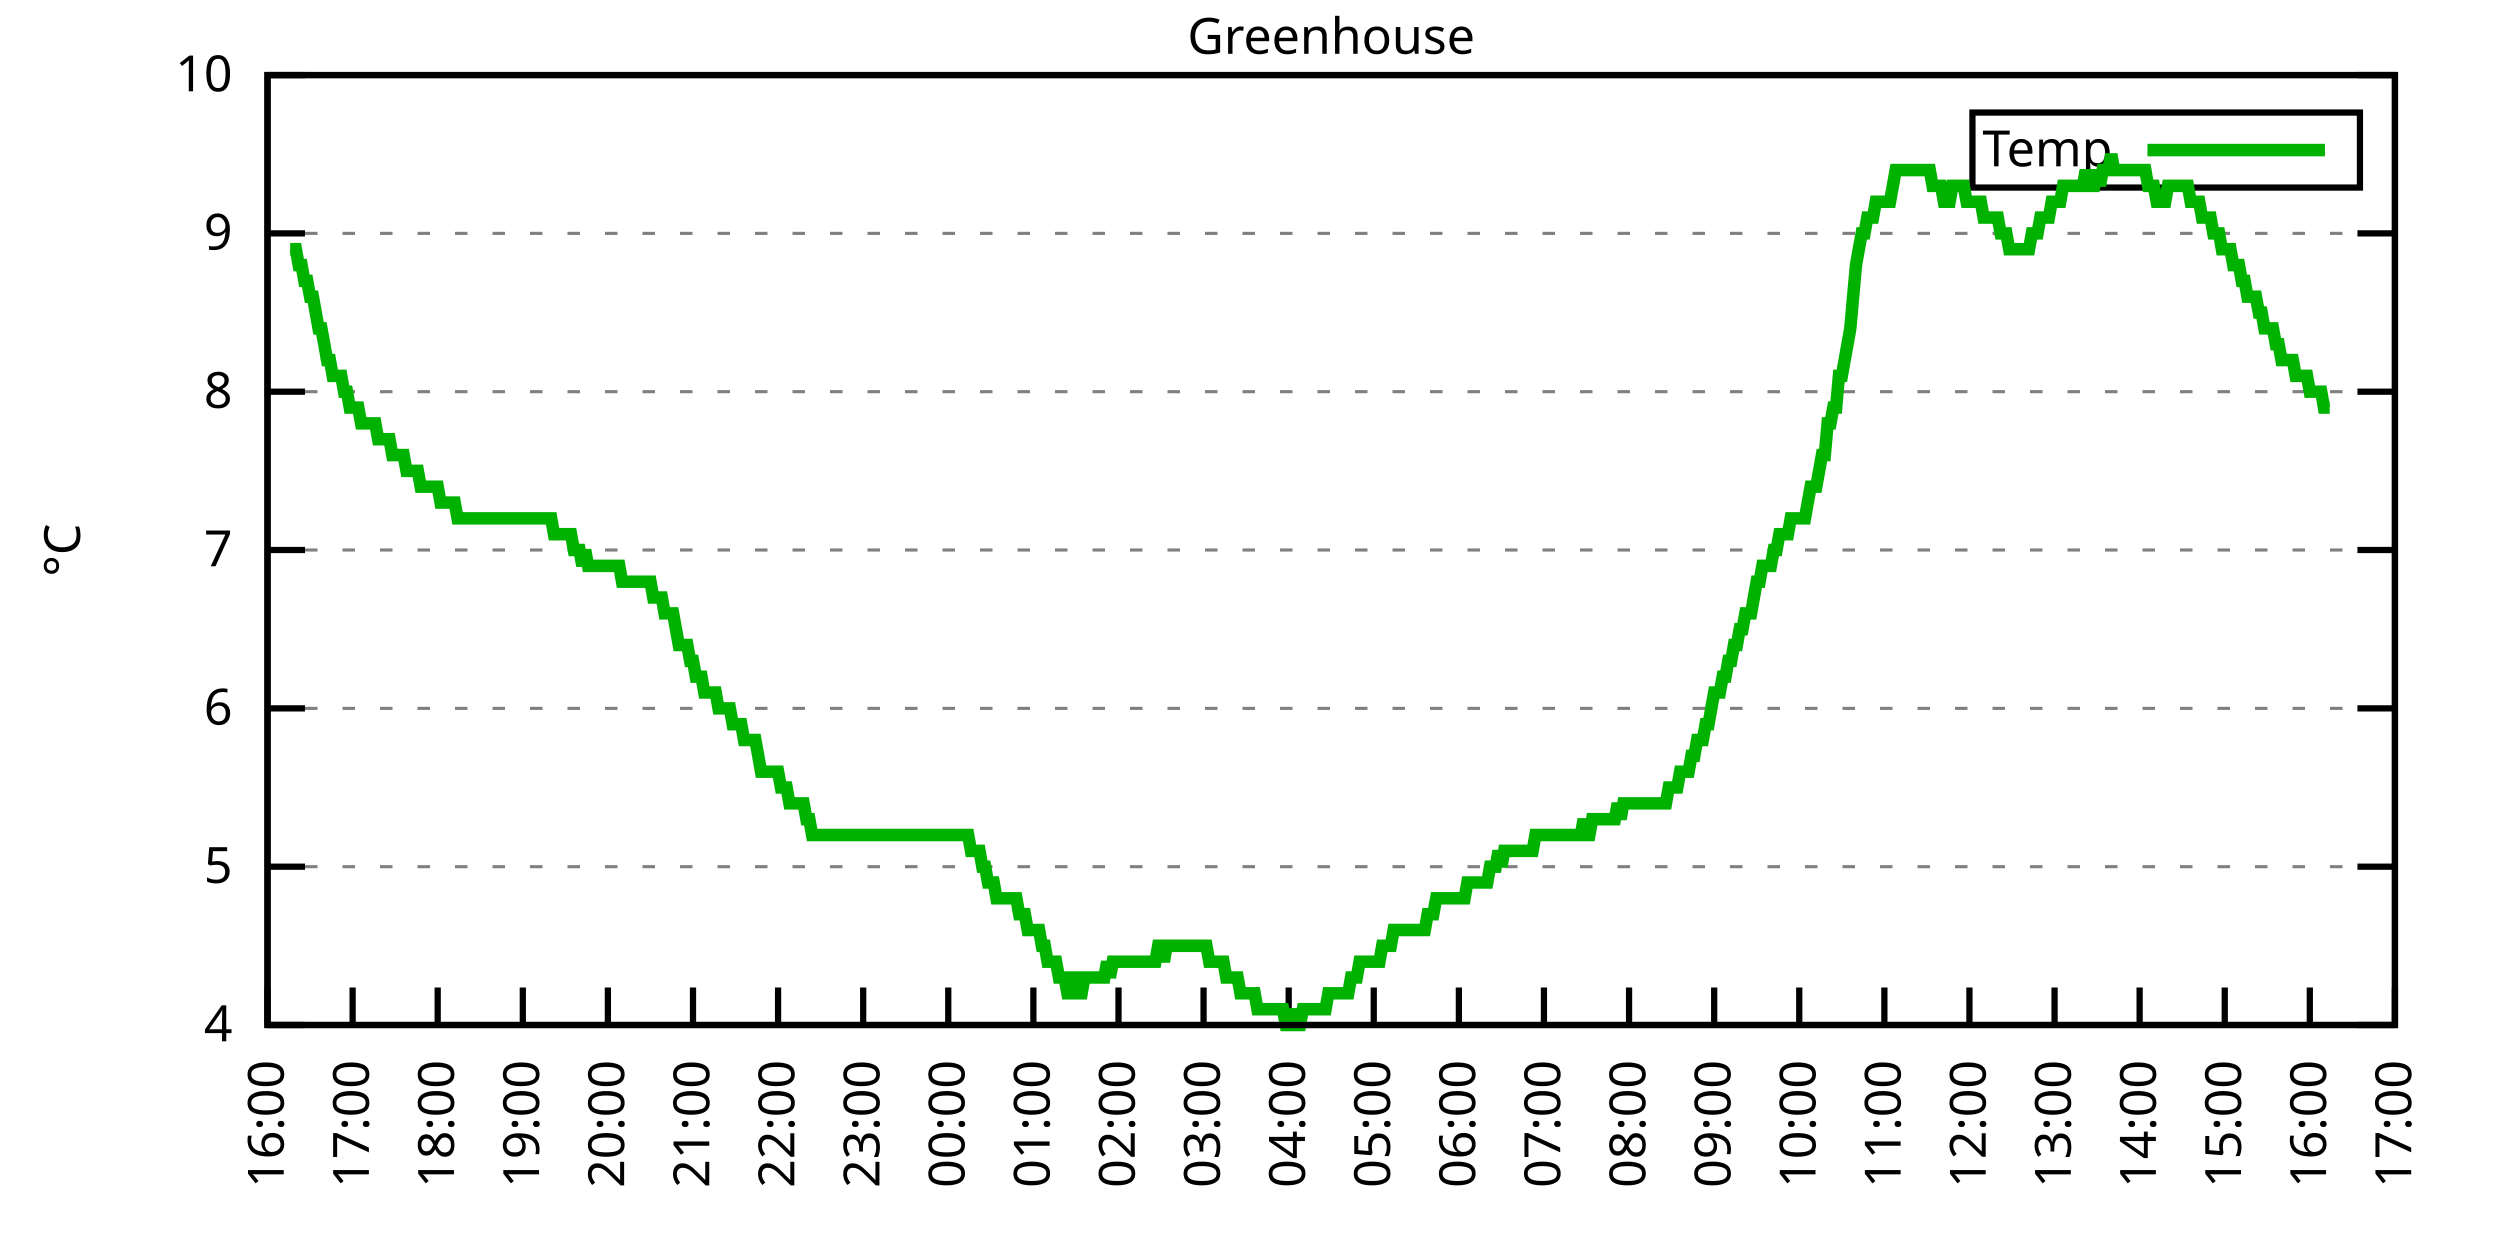
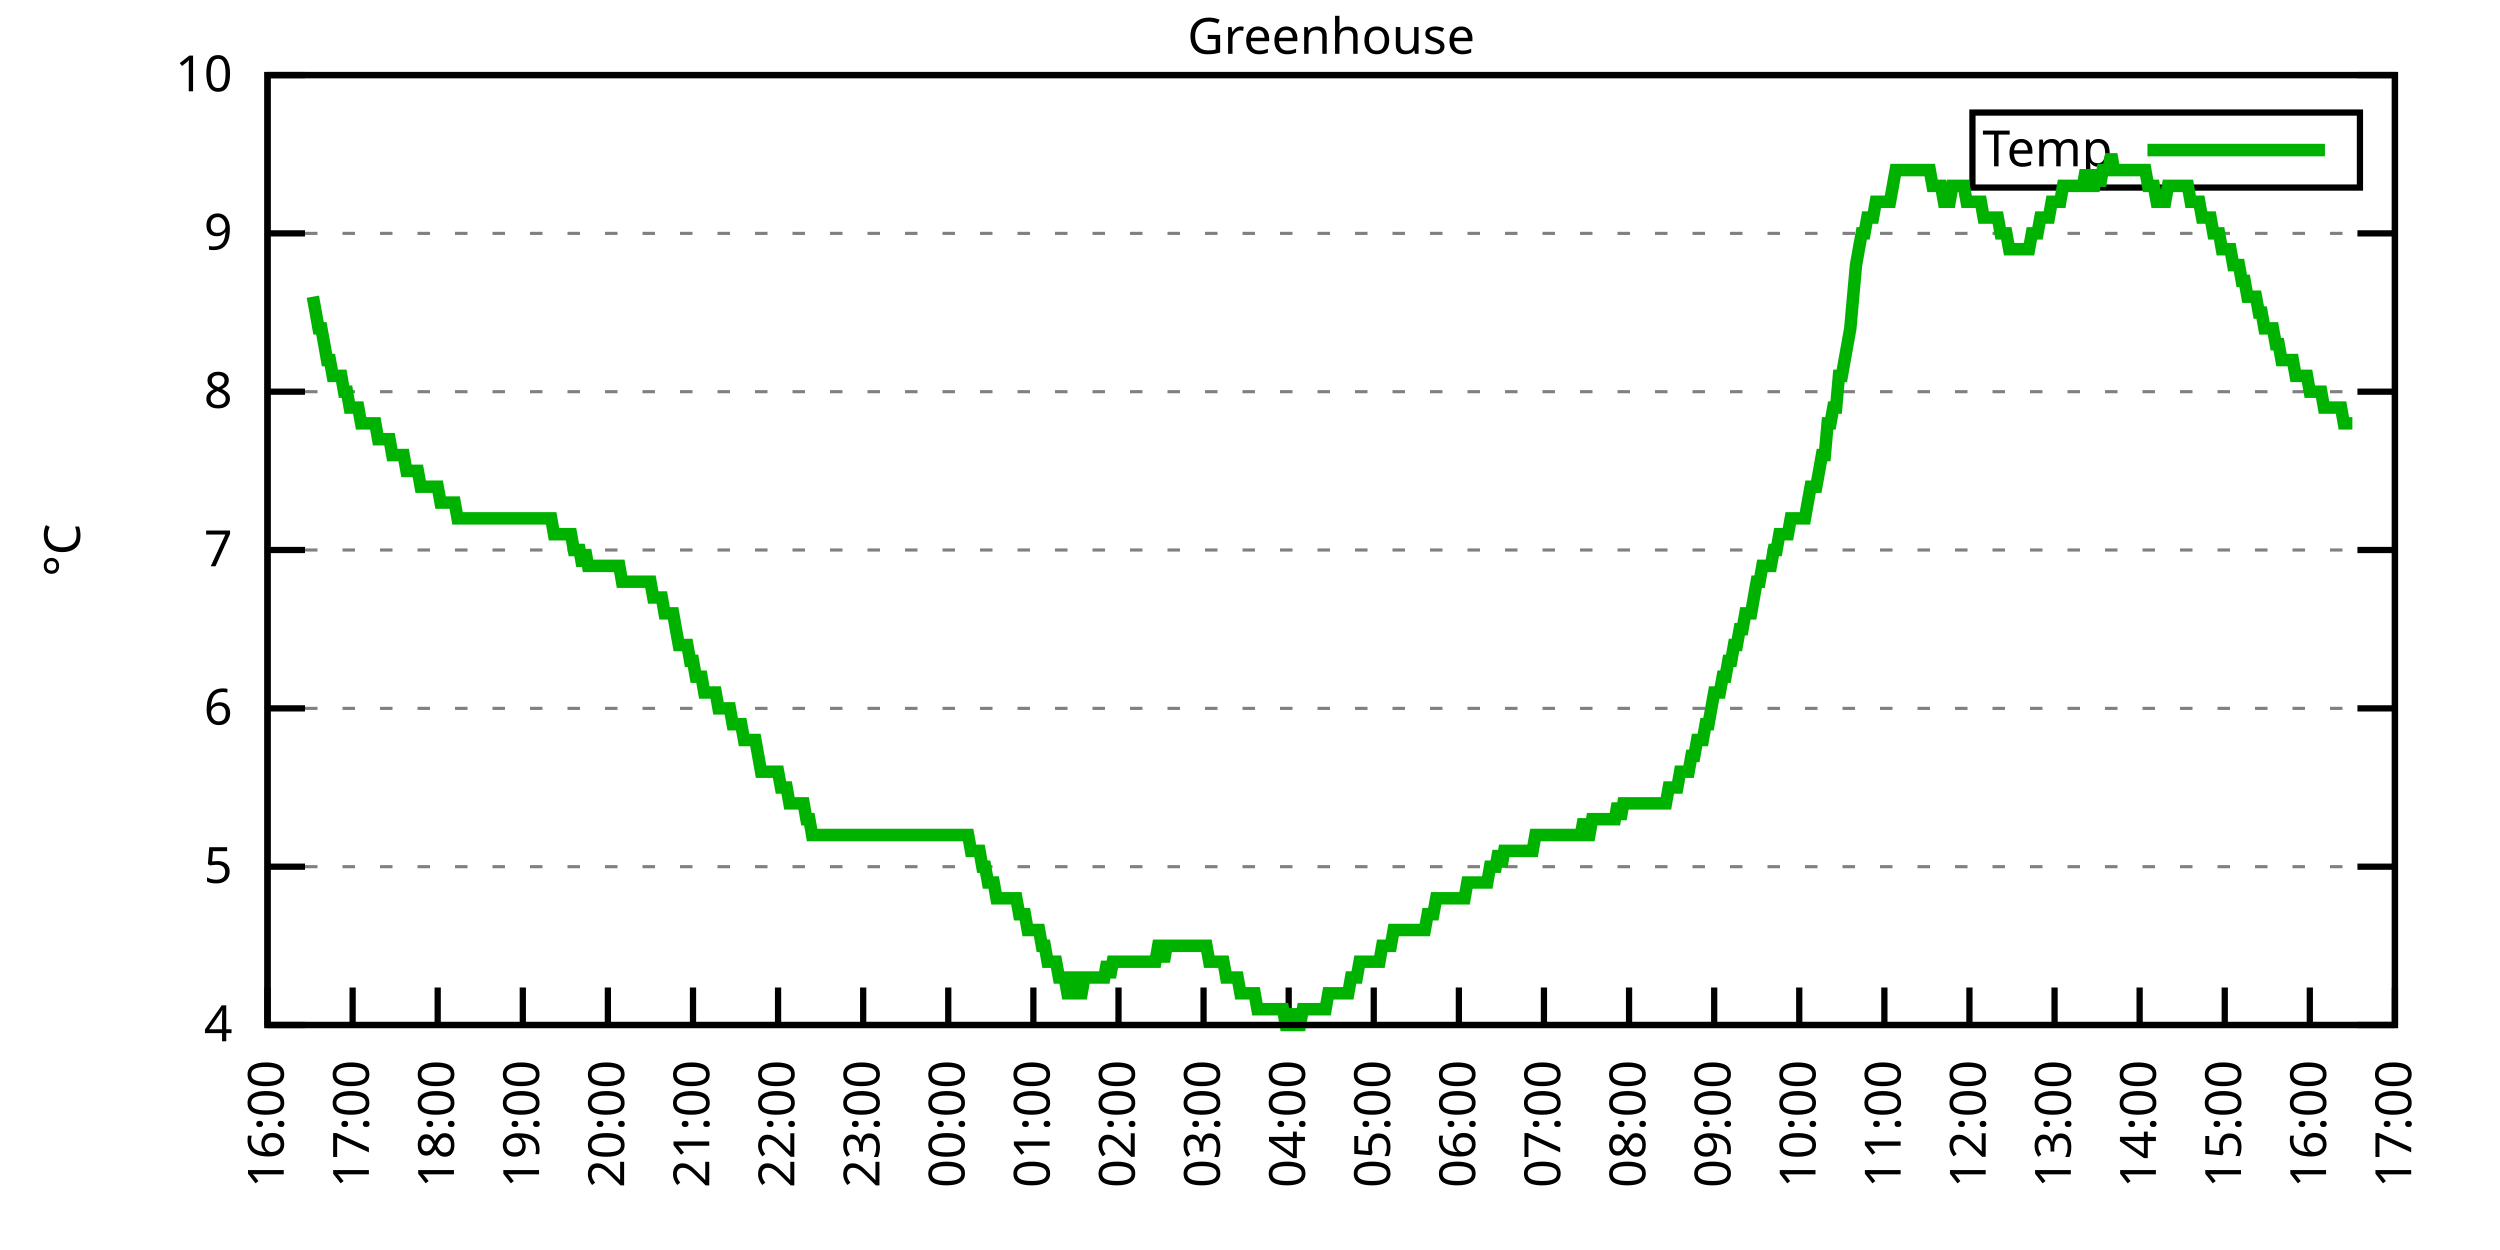
<svg xmlns="http://www.w3.org/2000/svg" xmlns:xlink="http://www.w3.org/1999/xlink" width="400" height="200" viewBox="0 0 400 200">
  <g id="gnuplot_canvas">
    <rect x="0" y="0" width="400" height="200" fill="none" />
    <defs>
      <circle id="gpDot" r="0.5" stroke-width="0.5" stroke="currentColor" />
      <path id="gpPt0" stroke-width="0.333" stroke="currentColor" d="M-1,0 h2 M0,-1 v2" />
      <path id="gpPt1" stroke-width="0.333" stroke="currentColor" d="M-1,-1 L1,1 M1,-1 L-1,1" />
      <path id="gpPt2" stroke-width="0.333" stroke="currentColor" d="M-1,0 L1,0 M0,-1 L0,1 M-1,-1 L1,1 M-1,1 L1,-1" />
      <rect id="gpPt3" stroke-width="0.333" stroke="currentColor" x="-1" y="-1" width="2" height="2" />
      <rect id="gpPt4" stroke-width="0.333" stroke="currentColor" fill="currentColor" x="-1" y="-1" width="2" height="2" />
      <circle id="gpPt5" stroke-width="0.333" stroke="currentColor" cx="0" cy="0" r="1" />
      <use xlink:href="#gpPt5" id="gpPt6" fill="currentColor" stroke="none" />
      <path id="gpPt7" stroke-width="0.333" stroke="currentColor" d="M0,-1.33 L-1.33,0.67 L1.33,0.67 z" />
      <use xlink:href="#gpPt7" id="gpPt8" fill="currentColor" stroke="none" />
      <use xlink:href="#gpPt7" id="gpPt9" stroke="currentColor" transform="rotate(180)" />
      <use xlink:href="#gpPt9" id="gpPt10" fill="currentColor" stroke="none" />
      <use xlink:href="#gpPt3" id="gpPt11" stroke="currentColor" transform="rotate(45)" />
      <use xlink:href="#gpPt11" id="gpPt12" fill="currentColor" stroke="none" />
      <path id="gpPt13" stroke-width="0.333" stroke="currentColor" d="M0,1.330 L1.265,0.411 L0.782,-1.067 L-0.782,-1.076 L-1.265,0.411 z" />
      <use xlink:href="#gpPt13" id="gpPt14" fill="currentColor" stroke="none" />
      <filter id="textbox" filterUnits="objectBoundingBox" x="0" y="0" height="1" width="1">
        <feFlood flood-color="white" flood-opacity="1" result="bgnd" />
        <feComposite in="SourceGraphic" in2="bgnd" operator="atop" />
      </filter>
      <filter id="greybox" filterUnits="objectBoundingBox" x="0" y="0" height="1" width="1">
        <feFlood flood-color="lightgrey" flood-opacity="1" result="grey" />
        <feComposite in="SourceGraphic" in2="grey" operator="atop" />
      </filter>
    </defs>
    <g fill="none" color="white" stroke="currentColor" stroke-width="1.00" stroke-linecap="butt" stroke-linejoin="miter">
</g>
    <g fill="none" color="black" stroke="currentColor" stroke-width="1.00" stroke-linecap="butt" stroke-linejoin="miter">
      <g stroke="none" shape-rendering="crispEdges">
        <polygon fill="rgb(255, 255, 255)" points="42.80,164.00 383.18,164.00 383.18,12.02 42.80,12.02 " />
      </g>
    </g>
    <g fill="none" color="black" stroke="currentColor" stroke-width="1.00" stroke-linecap="butt" stroke-linejoin="miter">
</g>
    <g fill="none" color="black" stroke="black" stroke-width="0.50" stroke-linecap="butt" stroke-linejoin="miter">
</g>
    <g fill="none" color="gray" stroke="currentColor" stroke-width="0.50" stroke-linecap="butt" stroke-linejoin="miter">
      <path stroke="gray" stroke-dasharray="2,4" class="gridline" d="M42.80,164.00 L383.19,164.00  " />
    </g>
    <g fill="none" color="gray" stroke="gray" stroke-width="1.00" stroke-linecap="butt" stroke-linejoin="miter">
</g>
    <g fill="none" color="black" stroke="currentColor" stroke-width="1.00" stroke-linecap="butt" stroke-linejoin="miter">
      <path stroke="black" d="M42.80,164.00 L48.80,164.00 M383.19,164.00 L377.19,164.00  " />
      <g transform="translate(37.20,166.60)" stroke="none" fill="black" font-family="Sans" font-size="8.00" text-anchor="end">
        <text>
          <tspan font-family="Sans"> 4</tspan>
        </text>
      </g>
    </g>
    <g fill="none" color="black" stroke="currentColor" stroke-width="1.00" stroke-linecap="butt" stroke-linejoin="miter">
</g>
    <g fill="none" color="black" stroke="black" stroke-width="0.50" stroke-linecap="butt" stroke-linejoin="miter">
</g>
    <g fill="none" color="gray" stroke="currentColor" stroke-width="0.50" stroke-linecap="butt" stroke-linejoin="miter">
      <path stroke="gray" stroke-dasharray="2,4" class="gridline" d="M42.80,138.67 L383.19,138.67  " />
    </g>
    <g fill="none" color="gray" stroke="gray" stroke-width="1.00" stroke-linecap="butt" stroke-linejoin="miter">
</g>
    <g fill="none" color="black" stroke="currentColor" stroke-width="1.00" stroke-linecap="butt" stroke-linejoin="miter">
      <path stroke="black" d="M42.80,138.67 L48.80,138.67 M383.19,138.67 L377.19,138.67  " />
      <g transform="translate(37.20,141.27)" stroke="none" fill="black" font-family="Sans" font-size="8.00" text-anchor="end">
        <text>
          <tspan font-family="Sans"> 5</tspan>
        </text>
      </g>
    </g>
    <g fill="none" color="black" stroke="currentColor" stroke-width="1.00" stroke-linecap="butt" stroke-linejoin="miter">
</g>
    <g fill="none" color="black" stroke="black" stroke-width="0.50" stroke-linecap="butt" stroke-linejoin="miter">
</g>
    <g fill="none" color="gray" stroke="currentColor" stroke-width="0.50" stroke-linecap="butt" stroke-linejoin="miter">
      <path stroke="gray" stroke-dasharray="2,4" class="gridline" d="M42.80,113.34 L383.19,113.34  " />
    </g>
    <g fill="none" color="gray" stroke="gray" stroke-width="1.00" stroke-linecap="butt" stroke-linejoin="miter">
</g>
    <g fill="none" color="black" stroke="currentColor" stroke-width="1.00" stroke-linecap="butt" stroke-linejoin="miter">
      <path stroke="black" d="M42.80,113.34 L48.80,113.34 M383.19,113.34 L377.19,113.34  " />
      <g transform="translate(37.20,115.94)" stroke="none" fill="black" font-family="Sans" font-size="8.00" text-anchor="end">
        <text>
          <tspan font-family="Sans"> 6</tspan>
        </text>
      </g>
    </g>
    <g fill="none" color="black" stroke="currentColor" stroke-width="1.00" stroke-linecap="butt" stroke-linejoin="miter">
</g>
    <g fill="none" color="black" stroke="black" stroke-width="0.50" stroke-linecap="butt" stroke-linejoin="miter">
</g>
    <g fill="none" color="gray" stroke="currentColor" stroke-width="0.50" stroke-linecap="butt" stroke-linejoin="miter">
      <path stroke="gray" stroke-dasharray="2,4" class="gridline" d="M42.80,88.00 L383.19,88.00  " />
    </g>
    <g fill="none" color="gray" stroke="gray" stroke-width="1.00" stroke-linecap="butt" stroke-linejoin="miter">
</g>
    <g fill="none" color="black" stroke="currentColor" stroke-width="1.00" stroke-linecap="butt" stroke-linejoin="miter">
      <path stroke="black" d="M42.80,88.00 L48.80,88.00 M383.19,88.00 L377.19,88.00  " />
      <g transform="translate(37.20,90.60)" stroke="none" fill="black" font-family="Sans" font-size="8.00" text-anchor="end">
        <text>
          <tspan font-family="Sans"> 7</tspan>
        </text>
      </g>
    </g>
    <g fill="none" color="black" stroke="currentColor" stroke-width="1.00" stroke-linecap="butt" stroke-linejoin="miter">
</g>
    <g fill="none" color="black" stroke="black" stroke-width="0.50" stroke-linecap="butt" stroke-linejoin="miter">
</g>
    <g fill="none" color="gray" stroke="currentColor" stroke-width="0.50" stroke-linecap="butt" stroke-linejoin="miter">
      <path stroke="gray" stroke-dasharray="2,4" class="gridline" d="M42.80,62.67 L383.19,62.67  " />
    </g>
    <g fill="none" color="gray" stroke="gray" stroke-width="1.00" stroke-linecap="butt" stroke-linejoin="miter">
</g>
    <g fill="none" color="black" stroke="currentColor" stroke-width="1.00" stroke-linecap="butt" stroke-linejoin="miter">
      <path stroke="black" d="M42.80,62.67 L48.80,62.67 M383.19,62.67 L377.19,62.67  " />
      <g transform="translate(37.20,65.27)" stroke="none" fill="black" font-family="Sans" font-size="8.00" text-anchor="end">
        <text>
          <tspan font-family="Sans"> 8</tspan>
        </text>
      </g>
    </g>
    <g fill="none" color="black" stroke="currentColor" stroke-width="1.00" stroke-linecap="butt" stroke-linejoin="miter">
</g>
    <g fill="none" color="black" stroke="black" stroke-width="0.50" stroke-linecap="butt" stroke-linejoin="miter">
</g>
    <g fill="none" color="gray" stroke="currentColor" stroke-width="0.50" stroke-linecap="butt" stroke-linejoin="miter">
      <path stroke="gray" stroke-dasharray="2,4" class="gridline" d="M42.80,37.34 L383.19,37.34  " />
    </g>
    <g fill="none" color="gray" stroke="gray" stroke-width="1.00" stroke-linecap="butt" stroke-linejoin="miter">
</g>
    <g fill="none" color="black" stroke="currentColor" stroke-width="1.00" stroke-linecap="butt" stroke-linejoin="miter">
      <path stroke="black" d="M42.80,37.34 L48.80,37.34 M383.19,37.34 L377.19,37.34  " />
      <g transform="translate(37.20,39.94)" stroke="none" fill="black" font-family="Sans" font-size="8.00" text-anchor="end">
        <text>
          <tspan font-family="Sans"> 9</tspan>
        </text>
      </g>
    </g>
    <g fill="none" color="black" stroke="currentColor" stroke-width="1.00" stroke-linecap="butt" stroke-linejoin="miter">
</g>
    <g fill="none" color="black" stroke="black" stroke-width="0.50" stroke-linecap="butt" stroke-linejoin="miter">
</g>
    <g fill="none" color="gray" stroke="currentColor" stroke-width="0.50" stroke-linecap="butt" stroke-linejoin="miter">
      <path stroke="gray" stroke-dasharray="2,4" class="gridline" d="M42.80,12.01 L383.19,12.01  " />
    </g>
    <g fill="none" color="gray" stroke="gray" stroke-width="1.00" stroke-linecap="butt" stroke-linejoin="miter">
</g>
    <g fill="none" color="black" stroke="currentColor" stroke-width="1.00" stroke-linecap="butt" stroke-linejoin="miter">
      <path stroke="black" d="M42.80,12.01 L48.80,12.01 M383.19,12.01 L377.19,12.01  " />
      <g transform="translate(37.20,14.61)" stroke="none" fill="black" font-family="Sans" font-size="8.00" text-anchor="end">
        <text>
          <tspan font-family="Sans"> 10</tspan>
        </text>
      </g>
    </g>
    <g fill="none" color="black" stroke="currentColor" stroke-width="1.00" stroke-linecap="butt" stroke-linejoin="miter">
      <path stroke="black" d="M42.80,164.00 L42.80,158.00  " />
      <g transform="translate(45.40,169.60) rotate(270.00)" stroke="none" fill="black" font-family="Sans" font-size="8.00" text-anchor="end">
        <text>
          <tspan font-family="Sans">16:00</tspan>
        </text>
      </g>
    </g>
    <g fill="none" color="black" stroke="currentColor" stroke-width="1.00" stroke-linecap="butt" stroke-linejoin="miter">
      <path stroke="black" d="M56.42,164.00 L56.42,158.00  " />
      <g transform="translate(59.02,169.60) rotate(270.00)" stroke="none" fill="black" font-family="Sans" font-size="8.00" text-anchor="end">
        <text>
          <tspan font-family="Sans">17:00</tspan>
        </text>
      </g>
    </g>
    <g fill="none" color="black" stroke="currentColor" stroke-width="1.00" stroke-linecap="butt" stroke-linejoin="miter">
      <path stroke="black" d="M70.03,164.00 L70.03,158.00  " />
      <g transform="translate(72.63,169.60) rotate(270.00)" stroke="none" fill="black" font-family="Sans" font-size="8.00" text-anchor="end">
        <text>
          <tspan font-family="Sans">18:00</tspan>
        </text>
      </g>
    </g>
    <g fill="none" color="black" stroke="currentColor" stroke-width="1.00" stroke-linecap="butt" stroke-linejoin="miter">
      <path stroke="black" d="M83.65,164.00 L83.65,158.00  " />
      <g transform="translate(86.25,169.60) rotate(270.00)" stroke="none" fill="black" font-family="Sans" font-size="8.00" text-anchor="end">
        <text>
          <tspan font-family="Sans">19:00</tspan>
        </text>
      </g>
    </g>
    <g fill="none" color="black" stroke="currentColor" stroke-width="1.00" stroke-linecap="butt" stroke-linejoin="miter">
      <path stroke="black" d="M97.26,164.00 L97.26,158.00  " />
      <g transform="translate(99.86,169.60) rotate(270.00)" stroke="none" fill="black" font-family="Sans" font-size="8.00" text-anchor="end">
        <text>
          <tspan font-family="Sans">20:00</tspan>
        </text>
      </g>
    </g>
    <g fill="none" color="black" stroke="currentColor" stroke-width="1.00" stroke-linecap="butt" stroke-linejoin="miter">
      <path stroke="black" d="M110.88,164.00 L110.88,158.00  " />
      <g transform="translate(113.48,169.60) rotate(270.00)" stroke="none" fill="black" font-family="Sans" font-size="8.00" text-anchor="end">
        <text>
          <tspan font-family="Sans">21:00</tspan>
        </text>
      </g>
    </g>
    <g fill="none" color="black" stroke="currentColor" stroke-width="1.00" stroke-linecap="butt" stroke-linejoin="miter">
      <path stroke="black" d="M124.49,164.00 L124.49,158.00  " />
      <g transform="translate(127.09,169.60) rotate(270.00)" stroke="none" fill="black" font-family="Sans" font-size="8.00" text-anchor="end">
        <text>
          <tspan font-family="Sans">22:00</tspan>
        </text>
      </g>
    </g>
    <g fill="none" color="black" stroke="currentColor" stroke-width="1.00" stroke-linecap="butt" stroke-linejoin="miter">
      <path stroke="black" d="M138.11,164.00 L138.11,158.00  " />
      <g transform="translate(140.71,169.60) rotate(270.00)" stroke="none" fill="black" font-family="Sans" font-size="8.00" text-anchor="end">
        <text>
          <tspan font-family="Sans">23:00</tspan>
        </text>
      </g>
    </g>
    <g fill="none" color="black" stroke="currentColor" stroke-width="1.00" stroke-linecap="butt" stroke-linejoin="miter">
      <path stroke="black" d="M151.72,164.00 L151.72,158.00  " />
      <g transform="translate(154.32,169.60) rotate(270.00)" stroke="none" fill="black" font-family="Sans" font-size="8.00" text-anchor="end">
        <text>
          <tspan font-family="Sans">00:00</tspan>
        </text>
      </g>
    </g>
    <g fill="none" color="black" stroke="currentColor" stroke-width="1.00" stroke-linecap="butt" stroke-linejoin="miter">
      <path stroke="black" d="M165.34,164.00 L165.34,158.00  " />
      <g transform="translate(167.94,169.60) rotate(270.00)" stroke="none" fill="black" font-family="Sans" font-size="8.00" text-anchor="end">
        <text>
          <tspan font-family="Sans">01:00</tspan>
        </text>
      </g>
    </g>
    <g fill="none" color="black" stroke="currentColor" stroke-width="1.00" stroke-linecap="butt" stroke-linejoin="miter">
      <path stroke="black" d="M178.96,164.00 L178.96,158.00  " />
      <g transform="translate(181.56,169.60) rotate(270.00)" stroke="none" fill="black" font-family="Sans" font-size="8.00" text-anchor="end">
        <text>
          <tspan font-family="Sans">02:00</tspan>
        </text>
      </g>
    </g>
    <g fill="none" color="black" stroke="currentColor" stroke-width="1.00" stroke-linecap="butt" stroke-linejoin="miter">
      <path stroke="black" d="M192.57,164.00 L192.57,158.00  " />
      <g transform="translate(195.17,169.60) rotate(270.00)" stroke="none" fill="black" font-family="Sans" font-size="8.00" text-anchor="end">
        <text>
          <tspan font-family="Sans">03:00</tspan>
        </text>
      </g>
    </g>
    <g fill="none" color="black" stroke="currentColor" stroke-width="1.00" stroke-linecap="butt" stroke-linejoin="miter">
      <path stroke="black" d="M206.19,164.00 L206.19,158.00  " />
      <g transform="translate(208.79,169.60) rotate(270.00)" stroke="none" fill="black" font-family="Sans" font-size="8.00" text-anchor="end">
        <text>
          <tspan font-family="Sans">04:00</tspan>
        </text>
      </g>
    </g>
    <g fill="none" color="black" stroke="currentColor" stroke-width="1.00" stroke-linecap="butt" stroke-linejoin="miter">
      <path stroke="black" d="M219.80,164.00 L219.80,158.00  " />
      <g transform="translate(222.40,169.60) rotate(270.00)" stroke="none" fill="black" font-family="Sans" font-size="8.00" text-anchor="end">
        <text>
          <tspan font-family="Sans">05:00</tspan>
        </text>
      </g>
    </g>
    <g fill="none" color="black" stroke="currentColor" stroke-width="1.00" stroke-linecap="butt" stroke-linejoin="miter">
      <path stroke="black" d="M233.42,164.00 L233.42,158.00  " />
      <g transform="translate(236.02,169.60) rotate(270.00)" stroke="none" fill="black" font-family="Sans" font-size="8.00" text-anchor="end">
        <text>
          <tspan font-family="Sans">06:00</tspan>
        </text>
      </g>
    </g>
    <g fill="none" color="black" stroke="currentColor" stroke-width="1.00" stroke-linecap="butt" stroke-linejoin="miter">
      <path stroke="black" d="M247.03,164.00 L247.03,158.00  " />
      <g transform="translate(249.63,169.60) rotate(270.00)" stroke="none" fill="black" font-family="Sans" font-size="8.00" text-anchor="end">
        <text>
          <tspan font-family="Sans">07:00</tspan>
        </text>
      </g>
    </g>
    <g fill="none" color="black" stroke="currentColor" stroke-width="1.00" stroke-linecap="butt" stroke-linejoin="miter">
      <path stroke="black" d="M260.65,164.00 L260.65,158.00  " />
      <g transform="translate(263.25,169.60) rotate(270.00)" stroke="none" fill="black" font-family="Sans" font-size="8.00" text-anchor="end">
        <text>
          <tspan font-family="Sans">08:00</tspan>
        </text>
      </g>
    </g>
    <g fill="none" color="black" stroke="currentColor" stroke-width="1.00" stroke-linecap="butt" stroke-linejoin="miter">
      <path stroke="black" d="M274.27,164.00 L274.27,158.00  " />
      <g transform="translate(276.87,169.60) rotate(270.00)" stroke="none" fill="black" font-family="Sans" font-size="8.00" text-anchor="end">
        <text>
          <tspan font-family="Sans">09:00</tspan>
        </text>
      </g>
    </g>
    <g fill="none" color="black" stroke="currentColor" stroke-width="1.00" stroke-linecap="butt" stroke-linejoin="miter">
      <path stroke="black" d="M287.88,164.00 L287.88,158.00  " />
      <g transform="translate(290.48,169.60) rotate(270.00)" stroke="none" fill="black" font-family="Sans" font-size="8.00" text-anchor="end">
        <text>
          <tspan font-family="Sans">10:00</tspan>
        </text>
      </g>
    </g>
    <g fill="none" color="black" stroke="currentColor" stroke-width="1.00" stroke-linecap="butt" stroke-linejoin="miter">
      <path stroke="black" d="M301.50,164.00 L301.50,158.00  " />
      <g transform="translate(304.10,169.60) rotate(270.00)" stroke="none" fill="black" font-family="Sans" font-size="8.00" text-anchor="end">
        <text>
          <tspan font-family="Sans">11:00</tspan>
        </text>
      </g>
    </g>
    <g fill="none" color="black" stroke="currentColor" stroke-width="1.00" stroke-linecap="butt" stroke-linejoin="miter">
      <path stroke="black" d="M315.11,164.00 L315.11,158.00  " />
      <g transform="translate(317.71,169.60) rotate(270.00)" stroke="none" fill="black" font-family="Sans" font-size="8.00" text-anchor="end">
        <text>
          <tspan font-family="Sans">12:00</tspan>
        </text>
      </g>
    </g>
    <g fill="none" color="black" stroke="currentColor" stroke-width="1.00" stroke-linecap="butt" stroke-linejoin="miter">
      <path stroke="black" d="M328.73,164.00 L328.73,158.00  " />
      <g transform="translate(331.33,169.60) rotate(270.00)" stroke="none" fill="black" font-family="Sans" font-size="8.00" text-anchor="end">
        <text>
          <tspan font-family="Sans">13:00</tspan>
        </text>
      </g>
    </g>
    <g fill="none" color="black" stroke="currentColor" stroke-width="1.00" stroke-linecap="butt" stroke-linejoin="miter">
      <path stroke="black" d="M342.34,164.00 L342.34,158.00  " />
      <g transform="translate(344.94,169.60) rotate(270.00)" stroke="none" fill="black" font-family="Sans" font-size="8.00" text-anchor="end">
        <text>
          <tspan font-family="Sans">14:00</tspan>
        </text>
      </g>
    </g>
    <g fill="none" color="black" stroke="currentColor" stroke-width="1.00" stroke-linecap="butt" stroke-linejoin="miter">
      <path stroke="black" d="M355.96,164.00 L355.96,158.00  " />
      <g transform="translate(358.56,169.60) rotate(270.00)" stroke="none" fill="black" font-family="Sans" font-size="8.00" text-anchor="end">
        <text>
          <tspan font-family="Sans">15:00</tspan>
        </text>
      </g>
    </g>
    <g fill="none" color="black" stroke="currentColor" stroke-width="1.00" stroke-linecap="butt" stroke-linejoin="miter">
      <path stroke="black" d="M369.57,164.00 L369.57,158.00  " />
      <g transform="translate(372.17,169.60) rotate(270.00)" stroke="none" fill="black" font-family="Sans" font-size="8.00" text-anchor="end">
        <text>
          <tspan font-family="Sans">16:00</tspan>
        </text>
      </g>
    </g>
    <g fill="none" color="black" stroke="currentColor" stroke-width="1.00" stroke-linecap="butt" stroke-linejoin="miter">
      <path stroke="black" d="M383.19,164.00 L383.19,158.00  " />
      <g transform="translate(385.79,169.60) rotate(270.00)" stroke="none" fill="black" font-family="Sans" font-size="8.00" text-anchor="end">
        <text>
          <tspan font-family="Sans">17:00</tspan>
        </text>
      </g>
    </g>
    <g fill="none" color="black" stroke="currentColor" stroke-width="1.00" stroke-linecap="butt" stroke-linejoin="miter">
</g>
    <g fill="none" color="black" stroke="currentColor" stroke-width="1.00" stroke-linecap="butt" stroke-linejoin="miter">
      <path stroke="black" d="M42.80,12.01 L42.80,164.00 L383.19,164.00 L383.19,12.01 L42.80,12.01 Z  " />
    </g>
    <g fill="none" color="black" stroke="currentColor" stroke-width="1.00" stroke-linecap="butt" stroke-linejoin="miter">
</g>
    <g fill="none" color="black" stroke="currentColor" stroke-width="1.00" stroke-linecap="butt" stroke-linejoin="miter">
      <path stroke="black" d="M315.59,30.01 L315.59,18.01 L377.59,18.01 L377.59,30.01 L315.59,30.01 Z  " />
    </g>
    <g id="Greenhouse_plot_1">
      <g fill="none" color="white" stroke="black" stroke-width="2.00" stroke-linecap="butt" stroke-linejoin="miter">
</g>
      <g fill="none" color="black" stroke="currentColor" stroke-width="2.00" stroke-linecap="butt" stroke-linejoin="miter">
        <g transform="translate(337.99,26.61)" stroke="none" fill="black" font-family="Sans" font-size="8.00" text-anchor="end">
          <text>
            <tspan font-family="Sans">Temp</tspan>
          </text>
        </g>
      </g>
      <g fill="none" color="black" stroke="currentColor" stroke-width="2.00" stroke-linecap="butt" stroke-linejoin="miter">
-         <path stroke="rgb(  0, 178,   0)" d="M343.59,24.01 L371.99,24.01 M46.43,39.87 L46.88,39.87 L47.34,39.87 L47.79,42.41 L48.25,42.41 L48.70,44.94   L49.15,44.94 L49.61,47.47 L50.06,47.47 L50.52,50.01 L50.97,52.54 L51.42,52.54 L51.88,55.07 L52.33,57.61   L52.78,57.61 L53.24,60.14 L53.69,60.14 L54.15,60.14 L54.60,60.14 L55.05,62.67 L55.51,62.67 L55.96,65.21   L56.42,65.21 L56.87,65.21 L57.32,65.21 L57.78,67.74 L58.23,67.74 L58.68,67.74 L59.14,67.74 L59.59,67.74   L60.05,67.74 L60.50,70.27 L60.95,70.27 L61.41,70.27 L61.86,70.27 L62.32,70.27 L62.77,72.81 L63.22,72.81   L63.68,72.81 L64.13,72.81 L64.58,72.81 L65.04,75.34 L65.49,75.34 L65.95,75.34 L66.40,75.34 L66.85,75.34   L67.31,77.87 L67.76,77.87 L68.22,77.87 L68.67,77.87 L69.12,77.87 L69.58,77.87 L70.03,77.87 L70.49,80.41   L70.94,80.41 L71.39,80.41 L71.85,80.41 L72.30,80.41 L72.75,80.41 L73.21,82.94 L73.66,82.94 L74.12,82.94   L74.57,82.94 L75.02,82.94 L75.48,82.94 L75.93,82.94 L76.39,82.94 L76.84,82.94 L77.29,82.94 L77.75,82.94   L78.20,82.94 L78.65,82.94 L79.11,82.94 L79.56,82.94 L80.02,82.94 L80.47,82.94 L80.92,82.94 L81.38,82.94   L81.83,82.94 L82.29,82.94 L82.74,82.94 L83.19,82.94 L83.65,82.94 L84.10,82.94 L84.55,82.94 L85.01,82.94   L85.46,82.94 L85.92,82.94 L86.37,82.94 L86.82,82.94 L87.28,82.94 L87.73,82.94 L88.19,82.94 L88.64,85.47   L89.09,85.47 L89.55,85.47 L90.00,85.47 L90.45,85.47 L90.91,85.47 L91.36,85.47 L91.82,88.00 L92.27,88.00   L92.72,88.00 L93.18,90.54 L93.63,88.00 L94.09,90.54 L94.54,90.54 L94.99,90.54 L95.45,90.54 L95.90,90.54   L96.35,90.54 L96.81,90.54 L97.26,90.54 L97.72,90.54 L98.17,90.54 L98.62,90.54 L99.08,90.54 L99.53,93.07   L99.99,93.07 L100.44,93.07 L100.89,93.07 L101.35,93.07 L101.80,93.07 L102.25,93.07 L102.71,93.07 L103.16,93.07   L103.62,93.07 L104.07,93.07 L104.52,95.60 L104.98,95.60 L105.43,95.60 L105.89,95.60 L106.34,98.14 L106.79,98.14   L107.25,98.14 L107.70,98.14 L108.15,100.67 L108.61,103.20 L109.06,103.20 L109.52,103.20 L109.97,103.20 L110.42,105.74   L110.88,105.74 L111.33,108.27 L111.79,108.27 L112.24,108.27 L112.69,110.80 L113.15,110.80 L113.60,110.80 L114.05,110.80   L114.51,110.80 L114.96,113.34 L115.42,113.34 L115.87,113.34 L116.32,113.34 L116.78,113.34 L117.23,115.87 L117.69,115.87   L118.14,115.87 L118.59,115.87 L119.05,118.40 L119.50,118.40 L119.96,118.40 L120.41,118.40 L120.86,118.40 L121.32,120.94   L121.77,123.47 L122.22,123.47 L122.68,123.47 L123.13,123.47 L123.59,123.47 L124.04,123.47 L124.49,123.47 L124.95,126.00   L125.40,126.00 L125.86,126.00 L126.31,128.54 L126.76,128.54 L127.22,128.54 L127.67,128.54 L128.12,128.54 L128.58,128.54   L129.03,131.07 L129.49,131.07 L129.94,133.60 L130.39,133.60 L130.85,133.60 L131.30,133.60 L131.76,133.60 L132.21,133.60   L132.66,133.60 L133.12,133.60 L133.57,133.60 L134.02,133.60 L134.48,133.60 L134.93,133.60 L135.39,133.60 L135.84,133.60   L136.29,133.60 L136.75,133.60 L137.20,133.60 L137.66,133.60 L138.11,133.60 L138.56,133.60 L139.02,133.60 L139.47,133.60   L139.92,133.60 L140.38,133.60 L140.83,133.60 L141.29,133.60 L141.74,133.60 L142.19,133.60 L142.65,133.60 L143.10,133.60   L143.56,133.60 L144.01,133.60 L144.46,133.60 L144.92,133.60 L145.37,133.60 L145.82,133.60 L146.28,133.60 L146.73,133.60   L147.19,133.60 L147.64,133.60 L148.09,133.60 L148.55,133.60 L149.00,133.60 L149.46,133.60 L149.91,133.60 L150.36,133.60   L150.82,133.60 L151.27,133.60 L151.72,133.60 L152.18,133.60 L152.63,133.60 L153.09,133.60 L153.54,133.60 L153.99,133.60   L154.45,133.60 L154.90,133.60 L155.36,136.14 L155.81,136.14 L156.26,136.14 L156.72,136.14 L157.17,138.67 L157.62,138.67   L158.08,141.20 L158.53,141.20 L158.99,141.20 L159.44,143.73 L159.89,143.73 L160.35,143.73 L160.80,143.73 L161.26,143.73   L161.71,143.73 L162.16,143.73 L162.62,143.73 L163.07,146.27 L163.52,146.27 L163.98,146.27 L164.43,148.80 L164.89,148.80   L165.34,148.80 L165.79,148.80 L166.25,148.80 L166.70,151.33 L167.16,151.33 L167.61,153.87 L168.06,153.87 L168.52,153.87   L168.97,153.87 L169.43,156.40 L169.88,156.40 L170.33,156.40 L170.79,158.93 L171.24,158.93 L171.69,156.40 L172.15,156.40   L172.60,158.93 L173.06,158.93 L173.51,156.40 L173.96,156.40 L174.42,156.40 L174.87,156.40 L175.33,156.40 L175.78,156.40   L176.23,156.40 L176.69,156.40 L177.14,153.87 L177.59,156.40 L178.05,153.87 L178.50,153.87 L178.96,153.87 L179.41,153.87   L179.86,153.87 L180.32,153.87 L180.77,153.87 L181.23,153.87 L181.68,153.87 L182.13,153.87 L182.59,153.87 L183.04,153.87   L183.49,153.87 L183.95,153.87 L184.40,153.87 L184.86,153.87 L185.31,151.33 L185.76,151.33 L186.22,153.87 L186.67,151.33   L187.13,151.33 L187.58,151.33 L188.03,151.33 L188.49,151.33 L188.94,151.33 L189.39,151.33 L189.85,151.33 L190.30,151.33   L190.76,151.33 L191.21,151.33 L191.66,151.33 L192.12,151.33 L192.57,151.33 L193.03,151.33 L193.48,153.87 L193.93,153.87   L194.39,153.87 L194.84,153.87 L195.29,153.87 L195.75,153.87 L196.20,156.40 L196.66,156.40 L197.11,156.40 L197.56,156.40   L198.02,156.40 L198.47,158.93 L198.93,158.93 L199.38,158.93 L199.83,158.93 L200.29,158.93 L200.74,158.93 L201.19,161.47   L201.65,161.47 L202.10,161.47 L202.56,161.47 L203.01,161.47 L203.46,161.47 L203.92,161.47 L204.37,161.47 L204.83,161.47   L205.28,161.47 L205.73,164.00 L206.19,164.00 L206.64,161.47 L207.09,164.00 L207.55,164.00 L208.00,164.00 L208.46,161.47   L208.91,161.47 L209.36,161.47 L209.82,161.47 L210.27,161.47 L210.73,161.47 L211.18,161.47 L211.63,161.47 L212.09,161.47   L212.54,158.93 L213.00,158.93 L213.45,158.93 L213.90,158.93 L214.36,158.93 L214.81,158.93 L215.26,158.93 L215.72,158.93   L216.17,156.40 L216.63,156.40 L217.08,156.40 L217.53,153.87 L217.99,153.87 L218.44,153.87 L218.90,153.87 L219.35,153.87   L219.80,153.87 L220.26,153.87 L220.71,153.87 L221.16,151.33 L221.62,151.33 L222.07,151.33 L222.53,151.33 L222.98,148.80   L223.43,148.80 L223.89,148.80 L224.34,148.80 L224.80,148.80 L225.25,148.80 L225.70,148.80 L226.16,148.80 L226.61,148.80   L227.06,148.80 L227.52,148.80 L227.97,148.80 L228.43,146.27 L228.88,146.27 L229.33,146.27 L229.79,143.73 L230.24,143.73   L230.70,143.73 L231.15,143.73 L231.60,143.73 L232.06,143.73 L232.51,143.73 L232.96,143.73 L233.42,143.73 L233.87,143.73   L234.33,143.73 L234.78,141.20 L235.23,141.20 L235.69,141.20 L236.14,141.20 L236.60,141.20 L237.05,141.20 L237.50,141.20   L237.96,141.20 L238.41,138.67 L238.86,138.67 L239.32,138.67 L239.77,136.14 L240.23,138.67 L240.68,136.14 L241.13,136.14   L241.59,136.14 L242.04,136.14 L242.50,136.14 L242.95,136.14 L243.40,136.14 L243.86,136.14 L244.31,136.14 L244.76,136.14   L245.22,136.14 L245.67,133.60 L246.13,133.60 L246.58,133.60 L247.03,133.60 L247.49,133.60 L247.94,133.60 L248.40,133.60   L248.85,133.60 L249.30,133.60 L249.76,133.60 L250.21,133.60 L250.66,133.60 L251.12,133.60 L251.57,133.60 L252.03,133.60   L252.48,133.60 L252.93,133.60 L253.39,131.07 L253.84,133.60 L254.30,133.60 L254.75,131.07 L255.20,131.07 L255.66,131.07   L256.11,131.07 L256.56,131.07 L257.02,131.07 L257.47,131.07 L257.93,131.07 L258.38,131.07 L258.83,128.54 L259.29,131.07   L259.74,128.54 L260.20,128.54 L260.65,128.54 L261.10,128.54 L261.56,128.54 L262.01,128.54 L262.47,128.54 L262.92,128.54   L263.37,128.54 L263.83,128.54 L264.28,128.54 L264.73,128.54 L265.19,128.54 L265.64,128.54 L266.10,128.54 L266.55,128.54   L267.00,126.00 L267.46,126.00 L267.91,126.00 L268.37,126.00 L268.82,123.47 L269.27,123.47 L269.73,123.47 L270.18,123.47   L270.63,120.94 L271.09,120.94 L271.54,118.40 L272.00,118.40 L272.45,118.40 L272.90,115.87 L273.36,115.87 L273.81,113.34   L274.27,110.80 L274.72,110.80 L275.17,110.80 L275.63,108.27 L276.08,108.27 L276.53,105.74 L276.99,105.74 L277.44,103.20   L277.90,103.20 L278.35,100.67 L278.80,100.67 L279.26,98.14 L279.71,98.14 L280.17,98.14 L280.62,95.60 L281.07,93.07   L281.53,93.07 L281.98,90.54 L282.43,90.54 L282.89,90.54 L283.34,90.54 L283.80,88.00 L284.25,88.00 L284.70,85.47   L285.16,85.47 L285.61,85.47 L286.07,85.47 L286.52,82.94 L286.97,82.94 L287.43,82.94 L287.88,82.94 L288.33,82.94   L288.79,82.94 L289.24,80.41 L289.70,77.87 L290.15,77.87 L290.60,77.87 L291.06,75.34 L291.51,72.81 L291.97,72.81   L292.42,67.74 L292.87,67.74 L293.33,65.21 L293.78,65.21 L294.23,60.14 L294.69,60.14 L295.14,57.61 L295.60,55.07   L296.05,52.54 L296.50,47.47 L296.96,42.41 L297.41,39.87 L297.87,37.34 L298.32,37.34 L298.77,34.81 L299.23,34.81   L299.68,34.81 L300.13,32.28 L300.59,32.28 L301.04,32.28 L301.50,32.28 L301.95,32.28 L302.40,32.28 L302.86,29.74   L303.31,27.21 L303.77,27.21 L304.22,27.21 L304.67,27.21 L305.13,27.21 L305.58,27.21 L306.03,27.21 L306.49,27.21   L306.94,27.21 L307.40,27.21 L307.85,27.21 L308.30,27.21 L308.76,27.21 L309.21,29.74 L309.67,29.74 L310.12,29.74   L310.57,29.74 L311.03,32.28 L311.48,32.28 L311.94,32.28 L312.39,29.74 L312.84,29.74 L313.30,29.74 L313.75,29.74   L314.20,29.74 L314.66,32.28 L315.11,32.28 L315.57,32.28 L316.02,32.28 L316.47,32.28 L316.93,32.28 L317.38,34.81   L317.84,34.81 L318.29,34.81 L318.74,34.81 L319.20,34.81 L319.65,34.81 L320.10,37.34 L320.56,37.34 L321.01,37.34   L321.47,39.87 L321.92,39.87 L322.37,39.87 L322.83,39.87 L323.28,39.87 L323.74,39.87 L324.19,39.87 L324.64,39.87   L325.10,37.34 L325.55,37.34 L326.00,37.34 L326.46,34.81 L326.91,34.81 L327.37,34.81 L327.82,34.81 L328.27,32.28   L328.73,32.28 L329.18,32.28 L329.64,32.28 L330.09,29.74 L330.54,29.74 L331.00,29.74 L331.45,29.74 L331.90,29.74   L332.36,29.74 L332.81,29.74 L333.27,29.74 L333.72,27.21 L334.17,29.74 L334.63,29.74 L335.08,29.74 L335.54,27.21   L335.99,29.74 L336.44,27.21 L336.90,27.21 L337.35,27.21 L337.80,24.68 L338.26,27.21 L338.71,27.21 L339.17,27.21   L339.62,27.21 L340.07,27.21 L340.53,27.21 L340.98,27.21 L341.44,27.21 L341.89,27.21 L342.34,27.21 L342.80,27.21   L343.25,27.21 L343.70,29.74 L344.16,29.74 L344.61,29.74 L345.07,32.28 L345.52,32.28 L345.97,32.28 L346.43,32.28   L346.88,29.74 L347.34,29.74 L347.79,29.74 L348.24,29.74 L348.70,29.74 L349.15,29.74 L349.60,29.74 L350.06,29.74   L350.51,32.28 L350.97,32.28 L351.42,32.28 L351.87,32.28 L352.33,34.81 L352.78,34.81 L353.24,34.81 L353.69,34.81   L354.14,37.34 L354.60,37.34 L355.05,37.34 L355.50,39.87 L355.96,39.87 L356.41,39.87 L356.87,39.87 L357.32,42.41   L357.77,42.41 L358.23,42.41 L358.68,44.94 L359.14,44.94 L359.59,47.47 L360.04,47.47 L360.50,47.47 L360.95,47.47   L361.41,50.01 L361.86,50.01 L362.31,52.54 L362.77,52.54 L363.22,52.54 L363.67,52.54 L364.13,55.07 L364.58,55.07   L365.04,57.61 L365.49,57.61 L365.94,57.61 L366.40,57.61 L366.85,57.61 L367.31,60.14 L367.76,60.14 L368.21,60.14   L368.67,60.14 L369.12,60.14 L369.57,62.67 L370.03,62.67 L370.48,62.67 L370.94,62.67 L371.39,62.67 L371.84,65.21   L372.30,65.21 L372.75,65.21  " />
+         <path stroke="rgb(  0, 178,   0)" d="M343.59,24.01 L371.99,24.01 M50.06,47.47 L50.52,50.01 L50.97,52.54 L51.42,52.54 L51.88,55.07 L52.33,57.61   L52.78,57.61 L53.24,60.14 L53.69,60.14 L54.15,60.14 L54.60,60.14 L55.05,62.67 L55.51,62.67 L55.96,65.21   L56.42,65.21 L56.87,65.21 L57.32,65.21 L57.78,67.74 L58.23,67.74 L58.68,67.74 L59.14,67.74 L59.59,67.74   L60.05,67.74 L60.50,70.27 L60.95,70.27 L61.41,70.27 L61.86,70.27 L62.32,70.27 L62.77,72.81 L63.22,72.81   L63.68,72.81 L64.13,72.81 L64.58,72.81 L65.04,75.34 L65.49,75.34 L65.95,75.34 L66.40,75.34 L66.85,75.34   L67.31,77.87 L67.76,77.87 L68.22,77.87 L68.67,77.87 L69.12,77.87 L69.58,77.87 L70.03,77.87 L70.49,80.41   L70.94,80.41 L71.39,80.41 L71.85,80.41 L72.30,80.41 L72.75,80.41 L73.21,82.94 L73.66,82.94 L74.12,82.94   L74.57,82.94 L75.02,82.94 L75.48,82.94 L75.93,82.94 L76.39,82.94 L76.84,82.94 L77.29,82.94 L77.75,82.94   L78.20,82.94 L78.65,82.94 L79.11,82.94 L79.56,82.94 L80.02,82.94 L80.47,82.94 L80.92,82.94 L81.38,82.94   L81.83,82.94 L82.29,82.94 L82.74,82.94 L83.19,82.94 L83.65,82.94 L84.10,82.94 L84.55,82.94 L85.01,82.94   L85.46,82.94 L85.92,82.94 L86.37,82.94 L86.82,82.94 L87.28,82.94 L87.73,82.94 L88.19,82.94 L88.64,85.47   L89.09,85.47 L89.55,85.47 L90.00,85.47 L90.45,85.47 L90.91,85.47 L91.36,85.47 L91.82,88.00 L92.27,88.00   L92.72,88.00 L93.18,90.54 L93.63,88.00 L94.09,90.54 L94.54,90.54 L94.99,90.54 L95.45,90.54 L95.90,90.54   L96.35,90.54 L96.81,90.54 L97.26,90.54 L97.72,90.54 L98.17,90.54 L98.62,90.54 L99.08,90.54 L99.53,93.07   L99.99,93.07 L100.44,93.07 L100.89,93.07 L101.35,93.07 L101.80,93.07 L102.25,93.07 L102.71,93.07 L103.16,93.07   L103.62,93.07 L104.07,93.07 L104.52,95.60 L104.98,95.60 L105.43,95.60 L105.89,95.60 L106.34,98.14 L106.79,98.14   L107.25,98.14 L107.70,98.14 L108.15,100.67 L108.61,103.20 L109.06,103.20 L109.52,103.20 L109.97,103.20 L110.42,105.74   L110.88,105.74 L111.33,108.27 L111.79,108.27 L112.24,108.27 L112.69,110.80 L113.15,110.80 L113.60,110.80 L114.05,110.80   L114.51,110.80 L114.96,113.34 L115.42,113.34 L115.87,113.34 L116.32,113.34 L116.78,113.34 L117.23,115.87 L117.69,115.87   L118.14,115.87 L118.59,115.87 L119.05,118.40 L119.50,118.40 L119.96,118.40 L120.41,118.40 L120.86,118.40 L121.32,120.94   L121.77,123.47 L122.22,123.47 L122.68,123.47 L123.13,123.47 L123.59,123.47 L124.04,123.47 L124.49,123.47 L124.95,126.00   L125.40,126.00 L125.86,126.00 L126.31,128.54 L126.76,128.54 L127.22,128.54 L127.67,128.54 L128.12,128.54 L128.58,128.54   L129.03,131.07 L129.49,131.07 L129.94,133.60 L130.39,133.60 L130.85,133.60 L131.30,133.60 L131.76,133.60 L132.21,133.60   L132.66,133.60 L133.12,133.60 L133.57,133.60 L134.02,133.60 L134.48,133.60 L134.93,133.60 L135.39,133.60 L135.84,133.60   L136.29,133.60 L136.75,133.60 L137.20,133.60 L137.66,133.60 L138.11,133.60 L138.56,133.60 L139.02,133.60 L139.47,133.60   L139.92,133.60 L140.38,133.60 L140.83,133.60 L141.29,133.60 L141.74,133.60 L142.19,133.60 L142.65,133.60 L143.10,133.60   L143.56,133.60 L144.01,133.60 L144.46,133.60 L144.92,133.60 L145.37,133.60 L145.82,133.60 L146.28,133.60 L146.73,133.60   L147.19,133.60 L147.64,133.60 L148.09,133.60 L148.55,133.60 L149.00,133.60 L149.46,133.60 L149.91,133.60 L150.36,133.60   L150.82,133.60 L151.27,133.60 L151.72,133.60 L152.18,133.60 L152.63,133.60 L153.09,133.60 L153.54,133.60 L153.99,133.60   L154.45,133.60 L154.90,133.60 L155.36,136.14 L155.81,136.14 L156.26,136.14 L156.72,136.14 L157.17,138.67 L157.62,138.67   L158.08,141.20 L158.53,141.20 L158.99,141.20 L159.44,143.73 L159.89,143.73 L160.35,143.73 L160.80,143.73 L161.26,143.73   L161.71,143.73 L162.16,143.73 L162.62,143.73 L163.07,146.27 L163.52,146.27 L163.98,146.27 L164.43,148.80 L164.89,148.80   L165.34,148.80 L165.79,148.80 L166.25,148.80 L166.70,151.33 L167.16,151.33 L167.61,153.87 L168.06,153.87 L168.52,153.87   L168.97,153.87 L169.43,156.40 L169.88,156.40 L170.33,156.40 L170.79,158.93 L171.24,158.93 L171.69,156.40 L172.15,156.40   L172.60,158.93 L173.06,158.93 L173.51,156.40 L173.96,156.40 L174.42,156.40 L174.87,156.40 L175.33,156.40 L175.78,156.40   L176.23,156.40 L176.69,156.40 L177.14,153.87 L177.59,156.40 L178.05,153.87 L178.50,153.87 L178.96,153.87 L179.41,153.87   L179.86,153.87 L180.32,153.87 L180.77,153.87 L181.23,153.87 L181.68,153.87 L182.13,153.87 L182.59,153.87 L183.04,153.87   L183.49,153.87 L183.95,153.87 L184.40,153.87 L184.86,153.87 L185.31,151.33 L185.76,151.33 L186.22,153.87 L186.67,151.33   L187.13,151.33 L187.58,151.33 L188.03,151.33 L188.49,151.33 L188.94,151.33 L189.39,151.33 L189.85,151.33 L190.30,151.33   L190.76,151.33 L191.21,151.33 L191.66,151.33 L192.12,151.33 L192.57,151.33 L193.03,151.33 L193.48,153.87 L193.93,153.87   L194.39,153.87 L194.84,153.87 L195.29,153.87 L195.75,153.87 L196.20,156.40 L196.66,156.40 L197.11,156.40 L197.56,156.40   L198.02,156.40 L198.47,158.93 L198.93,158.93 L199.38,158.93 L199.83,158.93 L200.29,158.93 L200.74,158.93 L201.19,161.47   L201.65,161.47 L202.10,161.47 L202.56,161.47 L203.01,161.47 L203.46,161.47 L203.92,161.47 L204.37,161.47 L204.83,161.47   L205.28,161.47 L205.73,164.00 L206.19,164.00 L206.64,161.47 L207.09,164.00 L207.55,164.00 L208.00,164.00 L208.46,161.47   L208.91,161.47 L209.36,161.47 L209.82,161.47 L210.27,161.47 L210.73,161.47 L211.18,161.47 L211.63,161.47 L212.09,161.47   L212.54,158.93 L213.00,158.93 L213.45,158.93 L213.90,158.93 L214.36,158.93 L214.81,158.93 L215.26,158.93 L215.72,158.93   L216.17,156.40 L216.63,156.40 L217.08,156.40 L217.53,153.87 L217.99,153.87 L218.44,153.87 L218.90,153.87 L219.35,153.87   L219.80,153.87 L220.26,153.87 L220.71,153.87 L221.16,151.33 L221.62,151.33 L222.07,151.33 L222.53,151.33 L222.98,148.80   L223.43,148.80 L223.89,148.80 L224.34,148.80 L224.80,148.80 L225.25,148.80 L225.70,148.80 L226.16,148.80 L226.61,148.80   L227.06,148.80 L227.52,148.80 L227.97,148.80 L228.43,146.27 L228.88,146.27 L229.33,146.27 L229.79,143.73 L230.24,143.73   L230.70,143.73 L231.15,143.73 L231.60,143.73 L232.06,143.73 L232.51,143.73 L232.96,143.73 L233.42,143.73 L233.87,143.73   L234.33,143.73 L234.78,141.20 L235.23,141.20 L235.69,141.20 L236.14,141.20 L236.60,141.20 L237.05,141.20 L237.50,141.20   L237.96,141.20 L238.41,138.67 L238.86,138.67 L239.32,138.67 L239.77,136.14 L240.23,138.67 L240.68,136.14 L241.13,136.14   L241.59,136.14 L242.04,136.14 L242.50,136.14 L242.95,136.14 L243.40,136.14 L243.86,136.14 L244.31,136.14 L244.76,136.14   L245.22,136.14 L245.67,133.60 L246.13,133.60 L246.58,133.60 L247.03,133.60 L247.49,133.60 L247.94,133.60 L248.40,133.60   L248.85,133.60 L249.30,133.60 L249.76,133.60 L250.21,133.60 L250.66,133.60 L251.12,133.60 L251.57,133.60 L252.03,133.60   L252.48,133.60 L252.93,133.60 L253.39,131.07 L253.84,133.60 L254.30,133.60 L254.75,131.07 L255.20,131.07 L255.66,131.07   L256.11,131.07 L256.56,131.07 L257.02,131.07 L257.47,131.07 L257.93,131.07 L258.38,131.07 L258.83,128.54 L259.29,131.07   L259.74,128.54 L260.20,128.54 L260.65,128.54 L261.10,128.54 L261.56,128.54 L262.01,128.54 L262.47,128.54 L262.92,128.54   L263.37,128.54 L263.83,128.54 L264.28,128.54 L264.73,128.54 L265.19,128.54 L265.64,128.54 L266.10,128.54 L266.55,128.54   L267.00,126.00 L267.46,126.00 L267.91,126.00 L268.37,126.00 L268.82,123.47 L269.27,123.47 L269.73,123.47 L270.18,123.47   L270.63,120.94 L271.09,120.94 L271.54,118.40 L272.00,118.40 L272.45,118.40 L272.90,115.87 L273.36,115.87 L273.81,113.34   L274.27,110.80 L274.72,110.80 L275.17,110.80 L275.63,108.27 L276.08,108.27 L276.53,105.74 L276.99,105.74 L277.44,103.20   L277.90,103.20 L278.35,100.67 L278.80,100.67 L279.26,98.14 L279.71,98.14 L280.17,98.14 L280.62,95.60 L281.07,93.07   L281.53,93.07 L281.98,90.54 L282.43,90.54 L282.89,90.54 L283.34,90.54 L283.80,88.00 L284.25,88.00 L284.70,85.47   L285.16,85.47 L285.61,85.47 L286.07,85.47 L286.52,82.94 L286.97,82.94 L287.43,82.94 L287.88,82.94 L288.33,82.94   L288.79,82.94 L289.24,80.41 L289.70,77.87 L290.15,77.87 L290.60,77.87 L291.06,75.34 L291.51,72.81 L291.97,72.81   L292.42,67.74 L292.87,67.74 L293.33,65.21 L293.78,65.21 L294.23,60.14 L294.69,60.14 L295.14,57.61 L295.60,55.07   L296.05,52.54 L296.50,47.47 L296.96,42.41 L297.41,39.87 L297.87,37.34 L298.32,37.34 L298.77,34.81 L299.23,34.81   L299.68,34.81 L300.13,32.28 L300.59,32.28 L301.04,32.28 L301.50,32.28 L301.95,32.28 L302.40,32.28 L302.86,29.74   L303.31,27.21 L303.77,27.21 L304.22,27.21 L304.67,27.21 L305.13,27.21 L305.58,27.21 L306.03,27.21 L306.49,27.21   L306.94,27.21 L307.40,27.21 L307.85,27.21 L308.30,27.21 L308.76,27.21 L309.21,29.74 L309.67,29.74 L310.12,29.74   L310.57,29.74 L311.03,32.28 L311.48,32.28 L311.94,32.28 L312.39,29.74 L312.84,29.74 L313.30,29.74 L313.75,29.74   L314.20,29.74 L314.66,32.28 L315.11,32.28 L315.57,32.28 L316.02,32.28 L316.47,32.28 L316.93,32.28 L317.38,34.81   L317.84,34.81 L318.29,34.81 L318.74,34.81 L319.20,34.81 L319.65,34.81 L320.10,37.34 L320.56,37.34 L321.01,37.34   L321.47,39.87 L321.92,39.87 L322.37,39.87 L322.83,39.87 L323.28,39.87 L323.74,39.87 L324.19,39.87 L324.64,39.87   L325.10,37.34 L325.55,37.34 L326.00,37.34 L326.46,34.81 L326.91,34.81 L327.37,34.81 L327.82,34.81 L328.27,32.28   L328.73,32.28 L329.18,32.28 L329.64,32.28 L330.09,29.74 L330.54,29.74 L331.00,29.74 L331.45,29.74 L331.90,29.74   L332.36,29.74 L332.81,29.74 L333.27,29.74 L333.72,27.21 L334.17,29.74 L334.63,29.74 L335.08,29.74 L335.54,27.21   L335.99,29.74 L336.44,27.21 L336.90,27.21 L337.35,27.21 L337.80,24.68 L338.26,27.21 L338.71,27.21 L339.17,27.21   L339.62,27.21 L340.07,27.21 L340.53,27.21 L340.98,27.21 L341.44,27.21 L341.89,27.21 L342.34,27.21 L342.80,27.21   L343.25,27.21 L343.70,29.74 L344.16,29.74 L344.61,29.74 L345.07,32.28 L345.52,32.28 L345.97,32.28 L346.43,32.28   L346.88,29.74 L347.34,29.74 L347.79,29.74 L348.24,29.74 L348.70,29.74 L349.15,29.74 L349.60,29.74 L350.06,29.74   L350.51,32.28 L350.97,32.28 L351.42,32.28 L351.87,32.28 L352.33,34.81 L352.78,34.81 L353.24,34.81 L353.69,34.81   L354.14,37.34 L354.60,37.34 L355.05,37.34 L355.50,39.87 L355.96,39.87 L356.41,39.87 L356.87,39.87 L357.32,42.41   L357.77,42.41 L358.23,42.41 L358.68,44.94 L359.14,44.94 L359.59,47.47 L360.04,47.47 L360.50,47.47 L360.95,47.47   L361.41,50.01 L361.86,50.01 L362.31,52.54 L362.77,52.54 L363.22,52.54 L363.67,52.54 L364.13,55.07 L364.58,55.07   L365.04,57.61 L365.49,57.61 L365.94,57.61 L366.40,57.61 L366.85,57.61 L367.31,60.14 L367.76,60.14 L368.21,60.14   L368.67,60.14 L369.12,60.14 L369.57,62.67 L370.03,62.67 L370.48,62.67 L370.94,62.67 L371.39,62.67 L371.84,65.21   L372.30,65.21 L372.75,65.21 L373.21,65.21 L373.66,65.21 L374.11,65.21 L374.57,65.21 L375.02,67.74 L375.47,67.74   L375.93,67.74 L376.38,67.74  " />
      </g>
    </g>
    <g fill="none" color="black" stroke="currentColor" stroke-width="2.00" stroke-linecap="butt" stroke-linejoin="miter">
</g>
    <g fill="none" color="black" stroke="black" stroke-width="1.00" stroke-linecap="butt" stroke-linejoin="miter">
</g>
    <g fill="none" color="black" stroke="currentColor" stroke-width="1.00" stroke-linecap="butt" stroke-linejoin="miter">
      <path stroke="black" d="M42.80,12.01 L42.80,164.00 L383.19,164.00 L383.19,12.01 L42.80,12.01 Z  " />
      <g transform="translate(12.80,88.01) rotate(270.00)" stroke="none" fill="black" font-family="Sans" font-size="8.00" text-anchor="middle">
        <text>
          <tspan font-family="Sans">°C</tspan>
        </text>
      </g>
    </g>
    <g fill="none" color="black" stroke="currentColor" stroke-width="1.00" stroke-linecap="butt" stroke-linejoin="miter">
</g>
    <g fill="none" color="black" stroke="currentColor" stroke-width="1.00" stroke-linecap="butt" stroke-linejoin="miter">
      <g transform="translate(212.99,8.61)" stroke="none" fill="black" font-family="Sans" font-size="8.00" text-anchor="middle">
        <text>
          <tspan font-family="Sans">Greenhouse</tspan>
        </text>
      </g>
    </g>
    <g fill="none" color="black" stroke="currentColor" stroke-width="1.00" stroke-linecap="butt" stroke-linejoin="miter">
</g>
  </g>
</svg>
